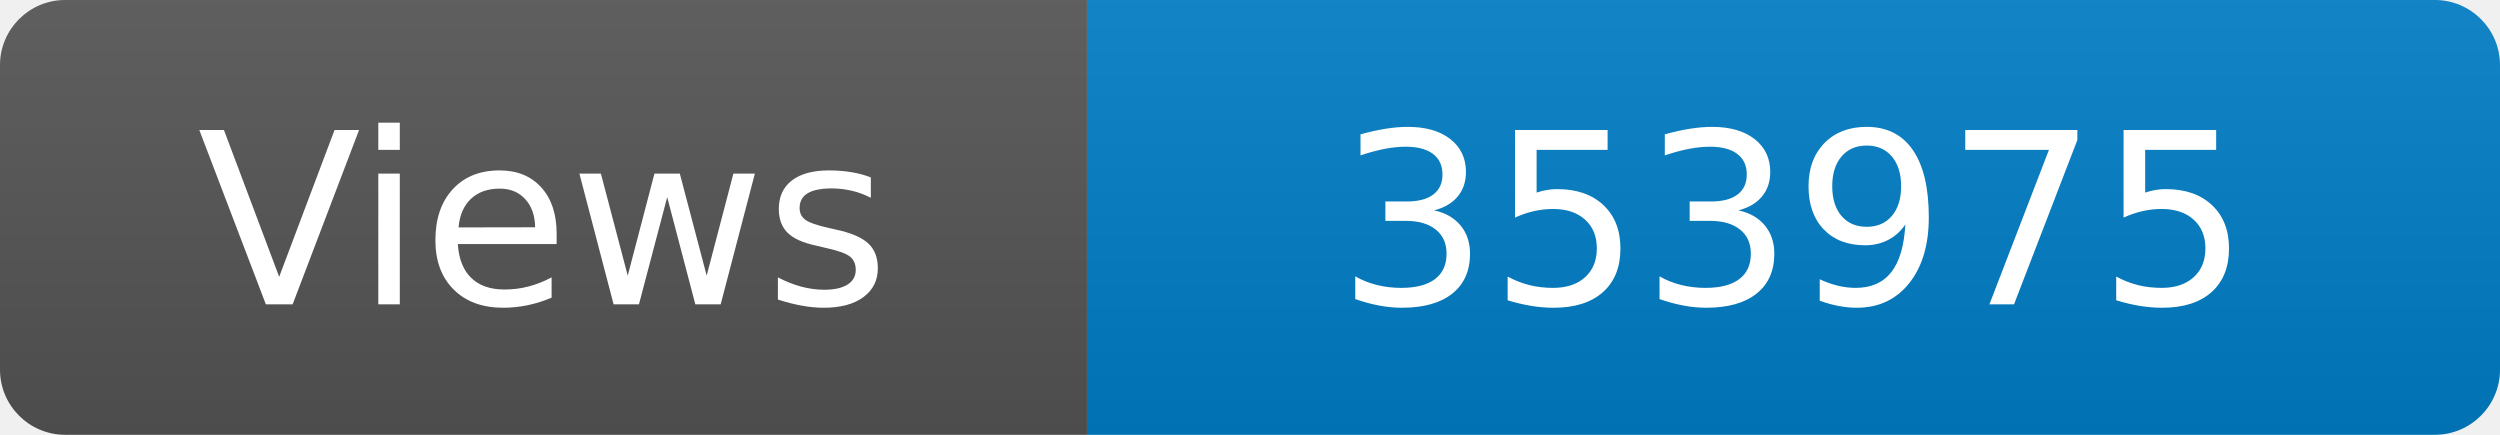
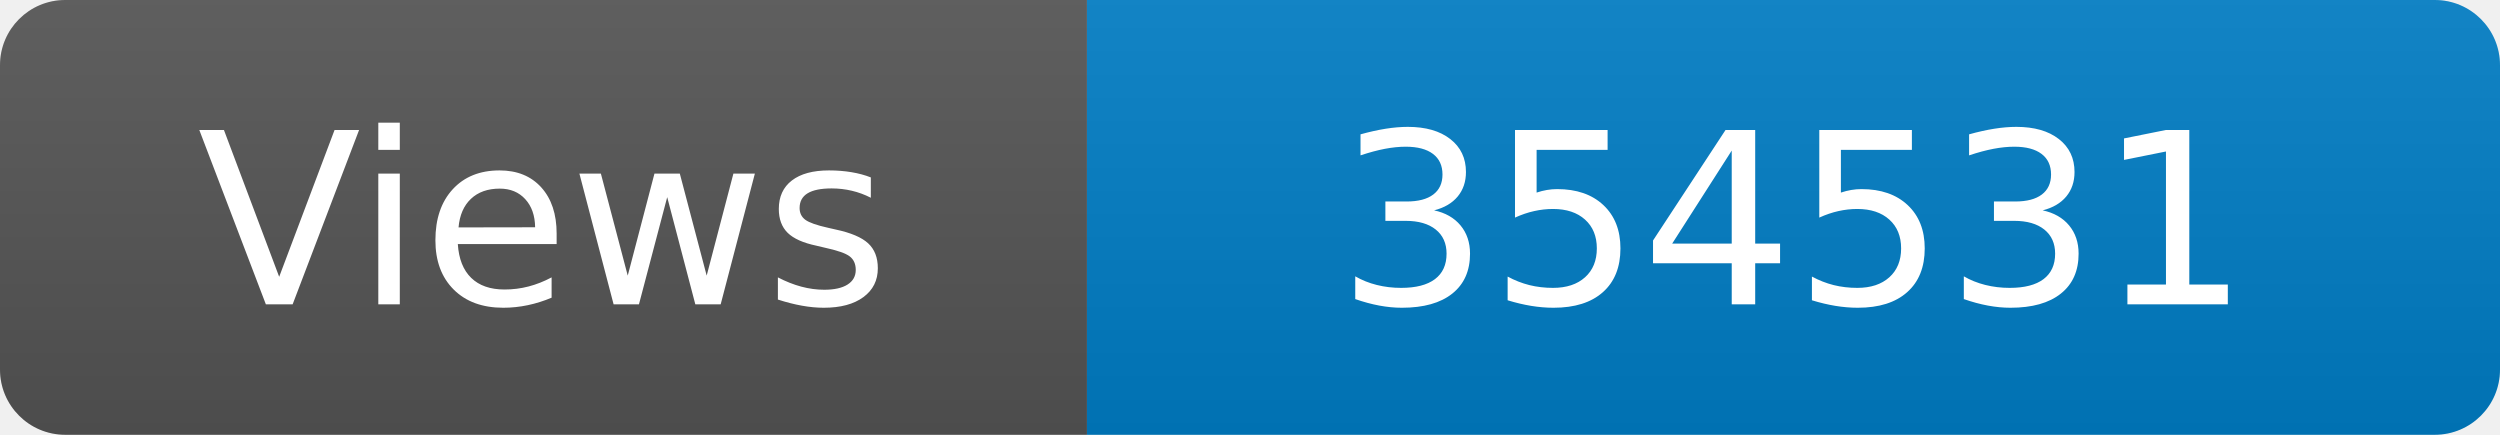
<svg xmlns="http://www.w3.org/2000/svg" width="115" height="20" role="img" aria-label="Maintained?: yes">
  <linearGradient id="s" x2="0" y2="100%">
    <stop offset="0" stop-color="#bbb" stop-opacity=".1" />
    <stop offset="1" stop-opacity=".1" />
  </linearGradient>
  <clipPath id="r">
    <rect width="115" height="20" rx="3" fill="#fff" />
  </clipPath>
  <g clip-path="url(#r)">
    <rect width="50" height="20" fill="#555" />
    <rect x="50" width="160" height="20" fill="#007ec6" />
    <rect width="115" height="20" fill="url(#s)" />
  </g>
  <g fill="#fff" text-anchor="middle" font-family="Verdana,Geneva,DejaVu Sans,sans-serif" font-size="110">
    <text x="250" y="140" transform="scale(.1)" fill="#fff">Views</text>
-     <text x="825" y="140" transform="scale(.1)" fill="#fff">353975</text>
+     <text x="825" y="140" transform="scale(.1)" fill="#fff">354531</text>
  </g>
</svg>
